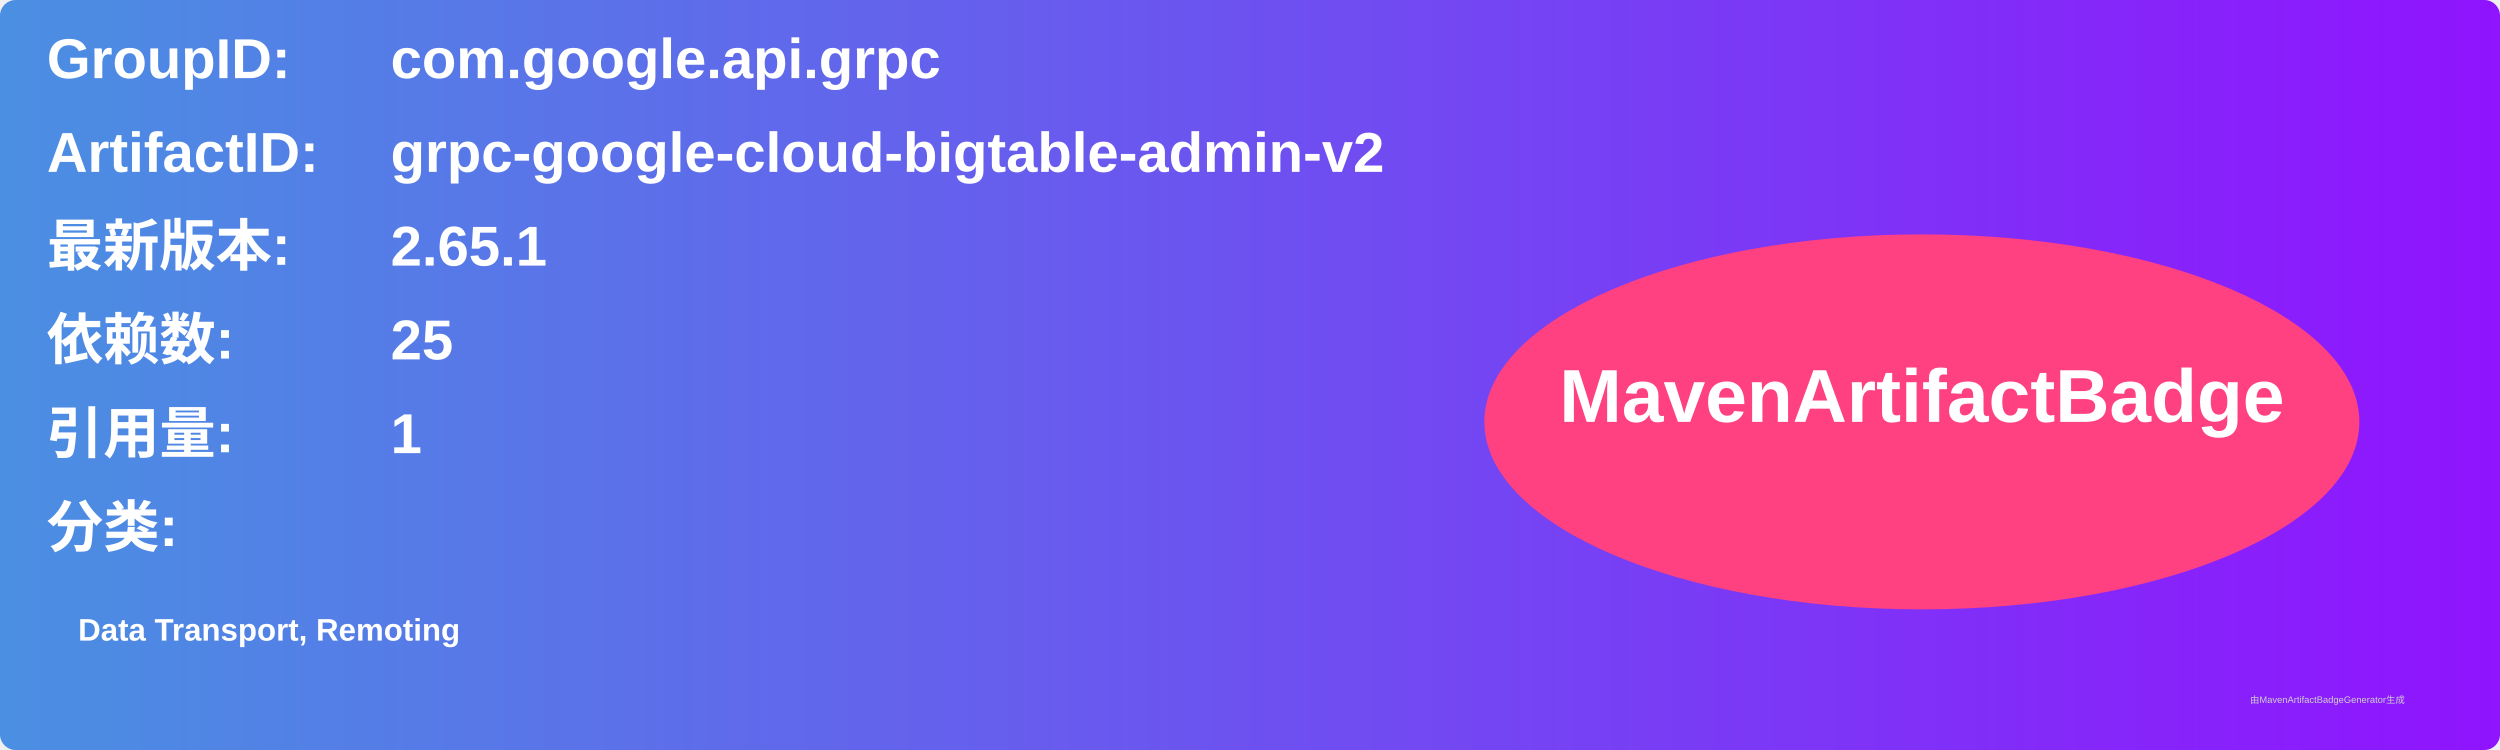
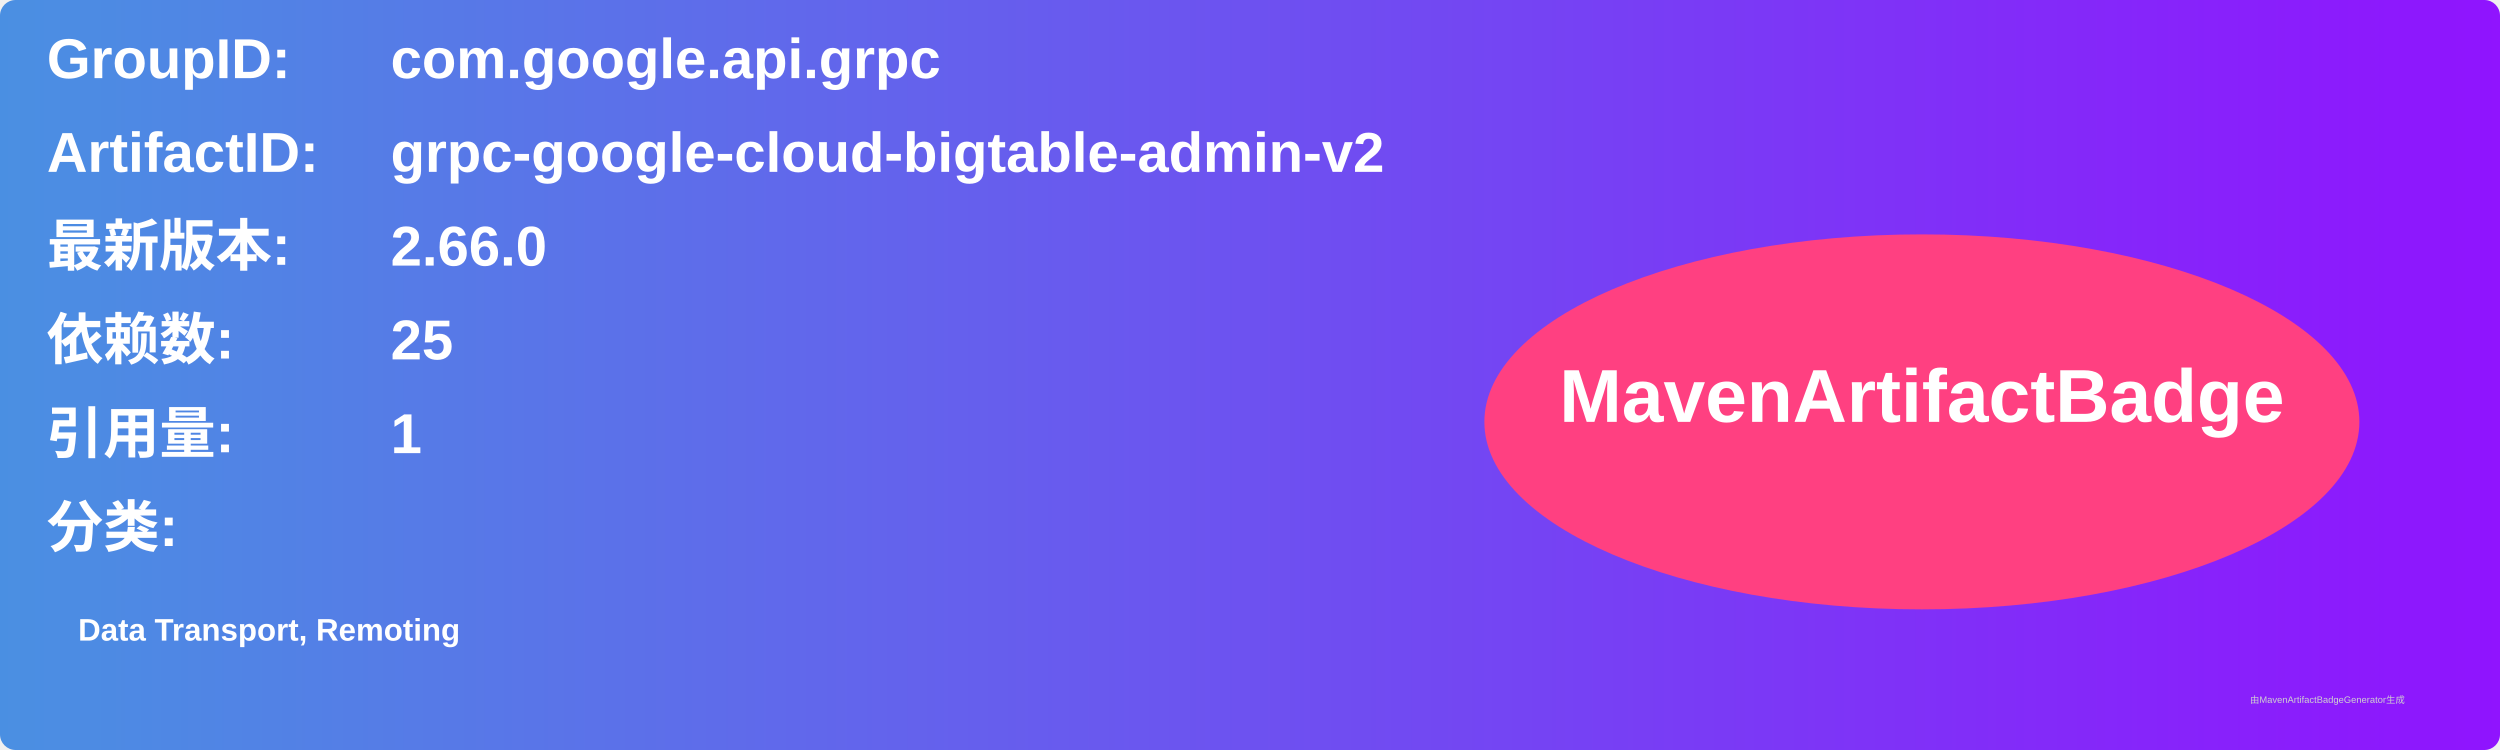
<svg xmlns="http://www.w3.org/2000/svg" width="800" height="240" viewBox="0 0 800 240">
  <linearGradient id="grad" x1="0%" y1="0%" x2="100%" y2="0%">
    <stop offset="0%" stop-color="#4a90e2" />
    <stop offset="100%" stop-color="#9013fe" />
  </linearGradient>
  <rect width="100%" height="100%" rx="5" ry="5" fill="url(#grad)" />
  <g transform="translate(15, 15)">
    <text x="0" y="10" font-family="Arial" font-size="18" fill="white" font-weight="bold" width="260">GroupID:</text>
    <text x="110" y="10" font-family="Arial" font-size="18" fill="white" font-weight="bold" width="460">com.google.api.grpc</text>
    <text x="0" y="40" font-family="Arial" font-size="18" fill="white" font-weight="bold" width="260">ArtifactID:</text>
    <text x="110" y="40" font-family="Arial" font-size="18" fill="white" font-weight="bold" width="460">grpc-google-cloud-bigtable-admin-v2</text>
    <text x="0" y="70" font-family="Arial" font-size="18" fill="white" font-weight="bold">最新版本:</text>
    <text x="110" y="70" font-family="Arial" font-size="18" fill="white" font-weight="bold">
-       <tspan font-weight="bold">2.65.1</tspan>
+       <tspan font-weight="bold">2.66.0</tspan>
    </text>
    <text x="0" y="100" font-family="Arial" font-size="18" fill="white" font-weight="bold">依赖数: </text>
    <text x="110" y="100" font-family="Arial" font-size="18" fill="white">
      <tspan font-weight="bold">25</tspan>
    </text>
    <text x="0" y="130" font-family="Arial" font-size="18" fill="white" font-weight="bold">引用量: </text>
    <text x="110" y="130" font-family="Arial" font-size="18" fill="white">
      <tspan font-weight="bold">1</tspan>
    </text>
    <text x="0" y="160" font-family="Arial" font-size="18" fill="white" font-weight="bold">分类:</text>
    <text x="10" y="190" font-family="Arial" font-size="10" fill="white">
      <tspan font-weight="bold">Data Transport, Remoting</tspan>
    </text>
    <ellipse cx="600" cy="120" rx="140" ry="60" fill="#ff4081" />
    <text x="600" y="120" text-anchor="middle" font-family="Arial" font-size="24" fill="white" font-weight="bold">MavenArtifactBadge</text>
  </g>
  <text x="720" y="225" font-family="Arial" font-size="3" fill="#d0d0d0">由MavenArtifactBadgeGenerator生成</text>
</svg>
